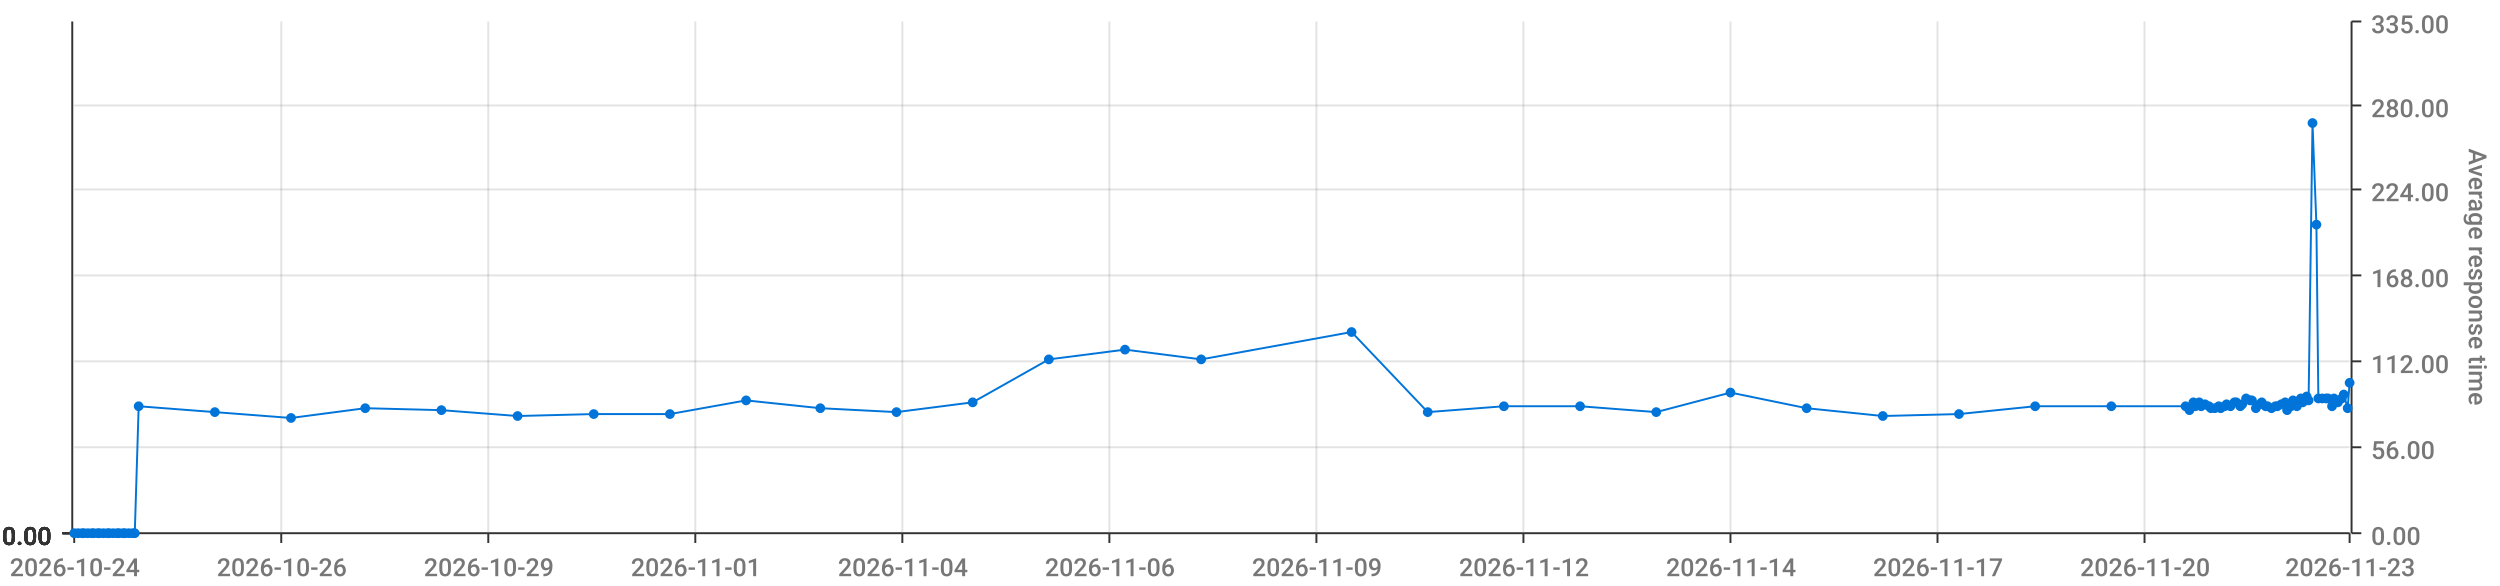
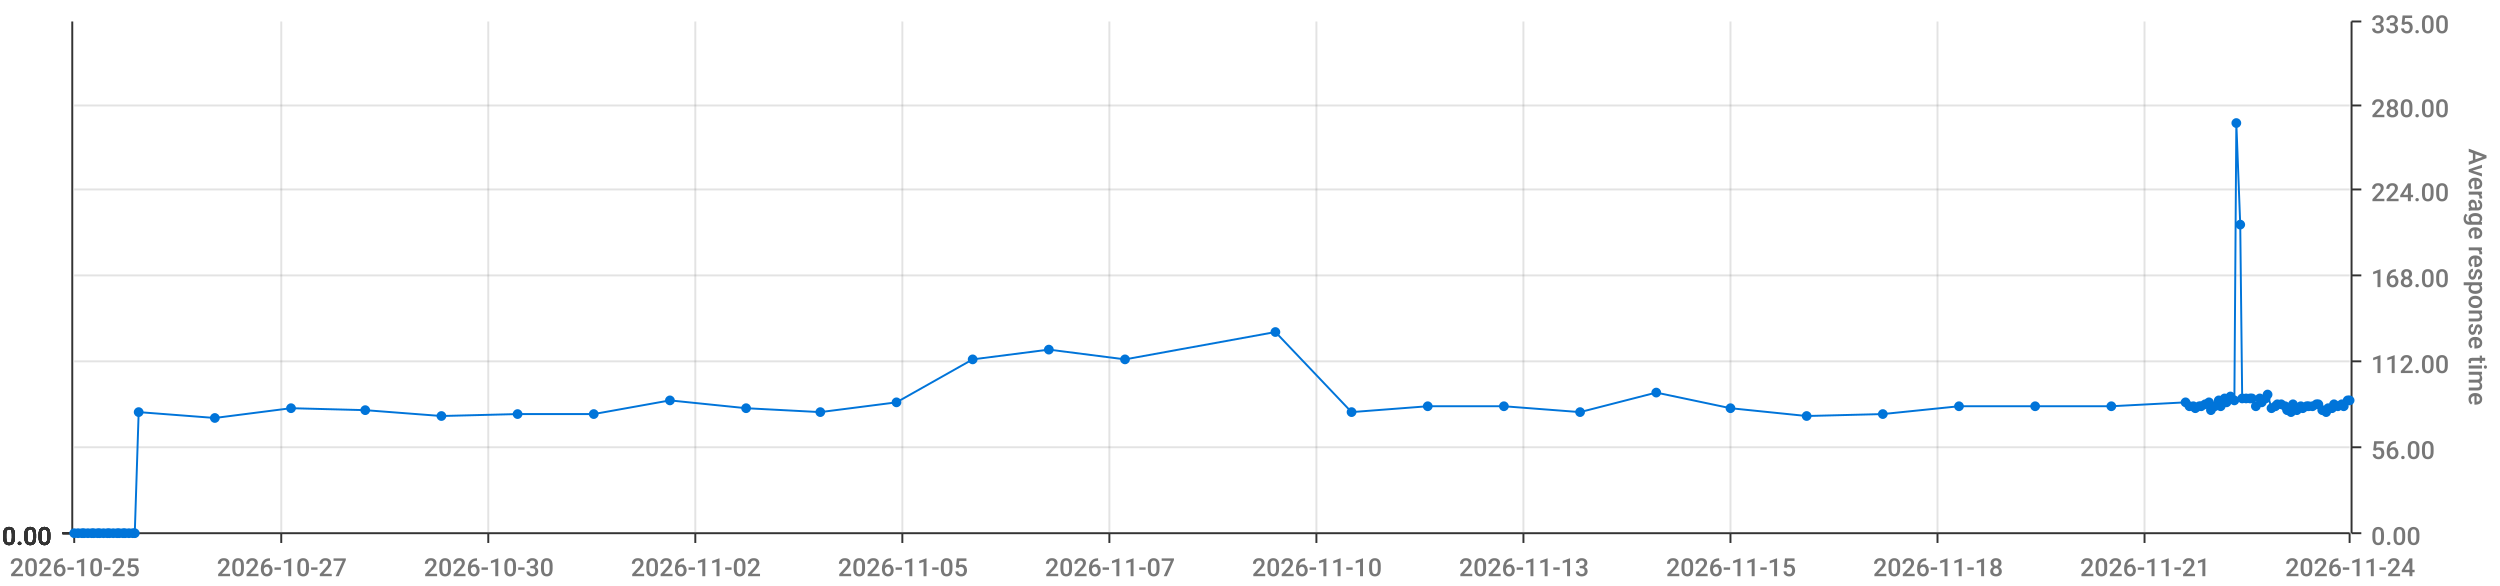
<svg xmlns="http://www.w3.org/2000/svg" viewBox="0 0 1280 300">
  <path d="M 0 0 L 1280 0 L 1280 300 L 0 300 L 0 0" style="stroke-width:0;stroke:rgba(255,255,255,1.0);fill:rgba(255,255,255,0.0)" />
  <path d="M 38 11 L 1203 11 L 1203 273 L 38 273 L 38 11" style="stroke-width:0;stroke:rgba(255,255,255,1.0);fill:rgba(255,255,255,0.0)" />
  <path d="M 38 273 L 1203 273" style="stroke-width:1;stroke:rgba(51,51,51,1.0);fill:rgba(255,255,255,0.0)" />
  <path d="M 38 273 L 38 278" style="stroke-width:1;stroke:rgba(51,51,51,1.0);fill:rgba(255,255,255,0.0)" />
-   <text x="5" y="295" style="stroke-width:0;stroke:none;fill:rgba(119,119,119,1.0);font-size:12.8px;font-family:'Roboto Medium',sans-serif">2026-10-24</text>
+   <text x="5" y="295" style="stroke-width:0;stroke:none;fill:rgba(119,119,119,1.0);font-size:12.8px;font-family:'Roboto Medium',sans-serif">2026-10-25</text>
  <path d="M 144 273 L 144 278" style="stroke-width:1;stroke:rgba(51,51,51,1.0);fill:rgba(255,255,255,0.0)" />
-   <text x="111" y="295" style="stroke-width:0;stroke:none;fill:rgba(119,119,119,1.0);font-size:12.8px;font-family:'Roboto Medium',sans-serif">2026-10-26</text>
+   <text x="111" y="295" style="stroke-width:0;stroke:none;fill:rgba(119,119,119,1.0);font-size:12.8px;font-family:'Roboto Medium',sans-serif">2026-10-27</text>
  <path d="M 250 273 L 250 278" style="stroke-width:1;stroke:rgba(51,51,51,1.0);fill:rgba(255,255,255,0.0)" />
-   <text x="217" y="295" style="stroke-width:0;stroke:none;fill:rgba(119,119,119,1.0);font-size:12.8px;font-family:'Roboto Medium',sans-serif">2026-10-29</text>
+   <text x="217" y="295" style="stroke-width:0;stroke:none;fill:rgba(119,119,119,1.0);font-size:12.8px;font-family:'Roboto Medium',sans-serif">2026-10-30</text>
  <path d="M 356 273 L 356 278" style="stroke-width:1;stroke:rgba(51,51,51,1.0);fill:rgba(255,255,255,0.0)" />
-   <text x="323" y="295" style="stroke-width:0;stroke:none;fill:rgba(119,119,119,1.0);font-size:12.8px;font-family:'Roboto Medium',sans-serif">2026-11-01</text>
+   <text x="323" y="295" style="stroke-width:0;stroke:none;fill:rgba(119,119,119,1.0);font-size:12.8px;font-family:'Roboto Medium',sans-serif">2026-11-02</text>
  <path d="M 462 273 L 462 278" style="stroke-width:1;stroke:rgba(51,51,51,1.0);fill:rgba(255,255,255,0.0)" />
-   <text x="429" y="295" style="stroke-width:0;stroke:none;fill:rgba(119,119,119,1.0);font-size:12.8px;font-family:'Roboto Medium',sans-serif">2026-11-04</text>
+   <text x="429" y="295" style="stroke-width:0;stroke:none;fill:rgba(119,119,119,1.0);font-size:12.8px;font-family:'Roboto Medium',sans-serif">2026-11-05</text>
  <path d="M 568 273 L 568 278" style="stroke-width:1;stroke:rgba(51,51,51,1.0);fill:rgba(255,255,255,0.0)" />
-   <text x="535" y="295" style="stroke-width:0;stroke:none;fill:rgba(119,119,119,1.0);font-size:12.8px;font-family:'Roboto Medium',sans-serif">2026-11-06</text>
+   <text x="535" y="295" style="stroke-width:0;stroke:none;fill:rgba(119,119,119,1.0);font-size:12.8px;font-family:'Roboto Medium',sans-serif">2026-11-07</text>
  <path d="M 674 273 L 674 278" style="stroke-width:1;stroke:rgba(51,51,51,1.0);fill:rgba(255,255,255,0.0)" />
-   <text x="641" y="295" style="stroke-width:0;stroke:none;fill:rgba(119,119,119,1.0);font-size:12.8px;font-family:'Roboto Medium',sans-serif">2026-11-09</text>
+   <text x="641" y="295" style="stroke-width:0;stroke:none;fill:rgba(119,119,119,1.0);font-size:12.8px;font-family:'Roboto Medium',sans-serif">2026-11-10</text>
  <path d="M 780 273 L 780 278" style="stroke-width:1;stroke:rgba(51,51,51,1.0);fill:rgba(255,255,255,0.0)" />
-   <text x="747" y="295" style="stroke-width:0;stroke:none;fill:rgba(119,119,119,1.0);font-size:12.8px;font-family:'Roboto Medium',sans-serif">2026-11-12</text>
+   <text x="747" y="295" style="stroke-width:0;stroke:none;fill:rgba(119,119,119,1.0);font-size:12.8px;font-family:'Roboto Medium',sans-serif">2026-11-13</text>
  <path d="M 886 273 L 886 278" style="stroke-width:1;stroke:rgba(51,51,51,1.0);fill:rgba(255,255,255,0.0)" />
-   <text x="853" y="295" style="stroke-width:0;stroke:none;fill:rgba(119,119,119,1.0);font-size:12.8px;font-family:'Roboto Medium',sans-serif">2026-11-14</text>
+   <text x="853" y="295" style="stroke-width:0;stroke:none;fill:rgba(119,119,119,1.0);font-size:12.8px;font-family:'Roboto Medium',sans-serif">2026-11-15</text>
  <path d="M 992 273 L 992 278" style="stroke-width:1;stroke:rgba(51,51,51,1.0);fill:rgba(255,255,255,0.0)" />
-   <text x="959" y="295" style="stroke-width:0;stroke:none;fill:rgba(119,119,119,1.0);font-size:12.8px;font-family:'Roboto Medium',sans-serif">2026-11-17</text>
+   <text x="959" y="295" style="stroke-width:0;stroke:none;fill:rgba(119,119,119,1.0);font-size:12.8px;font-family:'Roboto Medium',sans-serif">2026-11-18</text>
  <path d="M 1098 273 L 1098 278" style="stroke-width:1;stroke:rgba(51,51,51,1.0);fill:rgba(255,255,255,0.0)" />
-   <text x="1065" y="295" style="stroke-width:0;stroke:none;fill:rgba(119,119,119,1.0);font-size:12.8px;font-family:'Roboto Medium',sans-serif">2026-11-20</text>
+   <text x="1065" y="295" style="stroke-width:0;stroke:none;fill:rgba(119,119,119,1.0);font-size:12.8px;font-family:'Roboto Medium',sans-serif">2026-11-21</text>
  <path d="M 1203 273 L 1203 278" style="stroke-width:1;stroke:rgba(51,51,51,1.0);fill:rgba(255,255,255,0.0)" />
-   <text x="1170" y="295" style="stroke-width:0;stroke:none;fill:rgba(119,119,119,1.0);font-size:12.8px;font-family:'Roboto Medium',sans-serif">2026-11-23</text>
+   <text x="1170" y="295" style="stroke-width:0;stroke:none;fill:rgba(119,119,119,1.0);font-size:12.8px;font-family:'Roboto Medium',sans-serif">2026-11-24</text>
  <path d="M 144 273 L 144 11" style="stroke-width:1;stroke:rgba(119,119,119,0.2);fill:none" />
  <path d="M 250 273 L 250 11" style="stroke-width:1;stroke:rgba(119,119,119,0.2);fill:none" />
  <path d="M 356 273 L 356 11" style="stroke-width:1;stroke:rgba(119,119,119,0.2);fill:none" />
  <path d="M 462 273 L 462 11" style="stroke-width:1;stroke:rgba(119,119,119,0.2);fill:none" />
  <path d="M 568 273 L 568 11" style="stroke-width:1;stroke:rgba(119,119,119,0.2);fill:none" />
  <path d="M 674 273 L 674 11" style="stroke-width:1;stroke:rgba(119,119,119,0.2);fill:none" />
  <path d="M 780 273 L 780 11" style="stroke-width:1;stroke:rgba(119,119,119,0.2);fill:none" />
  <path d="M 886 273 L 886 11" style="stroke-width:1;stroke:rgba(119,119,119,0.2);fill:none" />
  <path d="M 992 273 L 992 11" style="stroke-width:1;stroke:rgba(119,119,119,0.2);fill:none" />
  <path d="M 1098 273 L 1098 11" style="stroke-width:1;stroke:rgba(119,119,119,0.2);fill:none" />
  <path d="M 1204 273 L 1204 11" style="stroke-width:1;stroke:rgba(51,51,51,1.0);fill:rgba(255,255,255,0.0)" />
  <path d="M 1204 273 L 1209 273" style="stroke-width:1;stroke:rgba(51,51,51,1.0);fill:rgba(255,255,255,0.0)" />
  <text x="1214" y="279" style="stroke-width:0;stroke:none;fill:rgba(119,119,119,1.0);font-size:12.8px;font-family:'Roboto Medium',sans-serif">0.00</text>
  <path d="M 1204 229 L 1209 229" style="stroke-width:1;stroke:rgba(51,51,51,1.0);fill:rgba(255,255,255,0.0)" />
  <text x="1214" y="235" style="stroke-width:0;stroke:none;fill:rgba(119,119,119,1.0);font-size:12.8px;font-family:'Roboto Medium',sans-serif">56.00</text>
  <path d="M 1204 185 L 1209 185" style="stroke-width:1;stroke:rgba(51,51,51,1.0);fill:rgba(255,255,255,0.0)" />
  <text x="1214" y="191" style="stroke-width:0;stroke:none;fill:rgba(119,119,119,1.0);font-size:12.8px;font-family:'Roboto Medium',sans-serif">112.00</text>
  <path d="M 1204 141 L 1209 141" style="stroke-width:1;stroke:rgba(51,51,51,1.0);fill:rgba(255,255,255,0.0)" />
  <text x="1214" y="147" style="stroke-width:0;stroke:none;fill:rgba(119,119,119,1.0);font-size:12.8px;font-family:'Roboto Medium',sans-serif">168.00</text>
  <path d="M 1204 97 L 1209 97" style="stroke-width:1;stroke:rgba(51,51,51,1.0);fill:rgba(255,255,255,0.0)" />
  <text x="1214" y="103" style="stroke-width:0;stroke:none;fill:rgba(119,119,119,1.0);font-size:12.8px;font-family:'Roboto Medium',sans-serif">224.00</text>
  <path d="M 1204 54 L 1209 54" style="stroke-width:1;stroke:rgba(51,51,51,1.0);fill:rgba(255,255,255,0.0)" />
  <text x="1214" y="60" style="stroke-width:0;stroke:none;fill:rgba(119,119,119,1.0);font-size:12.8px;font-family:'Roboto Medium',sans-serif">280.00</text>
  <path d="M 1204 11 L 1209 11" style="stroke-width:1;stroke:rgba(51,51,51,1.0);fill:rgba(255,255,255,0.0)" />
  <text x="1214" y="17" style="stroke-width:0;stroke:none;fill:rgba(119,119,119,1.0);font-size:12.8px;font-family:'Roboto Medium',sans-serif">335.00</text>
  <text x="1264" y="76" style="stroke-width:0;stroke:none;fill:rgba(119,119,119,1.0);font-size:12.8px;font-family:'Roboto Medium',sans-serif" transform="rotate(90.00,1264,76)">Average response time</text>
  <path d="M 38 273 L 1203 273" style="stroke-width:0;stroke:rgba(255,255,255,0.0);fill:none" />
  <path d="M 38 229 L 1203 229" style="stroke-width:1;stroke:rgba(119,119,119,0.2);fill:none" />
  <path d="M 38 185 L 1203 185" style="stroke-width:1;stroke:rgba(119,119,119,0.2);fill:none" />
  <path d="M 38 141 L 1203 141" style="stroke-width:1;stroke:rgba(119,119,119,0.2);fill:none" />
  <path d="M 38 97 L 1203 97" style="stroke-width:1;stroke:rgba(119,119,119,0.2);fill:none" />
  <path d="M 38 54 L 1203 54" style="stroke-width:1;stroke:rgba(119,119,119,0.2);fill:none" />
  <path d="M 37 273 L 37 11" style="stroke-width:1;stroke:rgba(51,51,51,1.0);fill:rgba(255,255,255,0.0)" />
  <path d="M 37 273 L 32 273" style="stroke-width:1;stroke:rgba(51,51,51,1.0);fill:rgba(255,255,255,0.0)" />
  <text x="1" y="279" style="stroke-width:0;stroke:none;fill:rgba(51,51,51,1.0);font-size:12.8px;font-family:'Roboto Medium',sans-serif">0.00</text>
  <path d="M 37 273 L 32 273" style="stroke-width:1;stroke:rgba(51,51,51,1.0);fill:rgba(255,255,255,0.0)" />
  <text x="1" y="279" style="stroke-width:0;stroke:none;fill:rgba(51,51,51,1.0);font-size:12.8px;font-family:'Roboto Medium',sans-serif">0.00</text>
  <path d="M 37 273 L 32 273" style="stroke-width:1;stroke:rgba(51,51,51,1.0);fill:rgba(255,255,255,0.0)" />
  <text x="1" y="279" style="stroke-width:0;stroke:none;fill:rgba(51,51,51,1.0);font-size:12.8px;font-family:'Roboto Medium',sans-serif">0.00</text>
  <path d="M 37 273 L 32 273" style="stroke-width:1;stroke:rgba(51,51,51,1.0);fill:rgba(255,255,255,0.0)" />
  <text x="1" y="279" style="stroke-width:0;stroke:none;fill:rgba(51,51,51,1.0);font-size:12.8px;font-family:'Roboto Medium',sans-serif">0.00</text>
  <path d="M 37 273 L 32 273" style="stroke-width:1;stroke:rgba(51,51,51,1.0);fill:rgba(255,255,255,0.0)" />
  <text x="1" y="279" style="stroke-width:0;stroke:none;fill:rgba(51,51,51,1.0);font-size:12.8px;font-family:'Roboto Medium',sans-serif">0.00</text>
  <path d="M 37 273 L 32 273" style="stroke-width:1;stroke:rgba(51,51,51,1.0);fill:rgba(255,255,255,0.0)" />
  <text x="1" y="279" style="stroke-width:0;stroke:none;fill:rgba(51,51,51,1.0);font-size:12.8px;font-family:'Roboto Medium',sans-serif">0.00</text>
  <path d="M 37 273 L 32 273" style="stroke-width:1;stroke:rgba(51,51,51,1.0);fill:rgba(255,255,255,0.0)" />
  <text x="1" y="279" style="stroke-width:0;stroke:none;fill:rgba(51,51,51,1.0);font-size:12.8px;font-family:'Roboto Medium',sans-serif">0.00</text>
  <path d="M 38 273 L 1203 273" style="stroke-width:0;stroke:rgba(255,255,255,0.0);fill:none" />
  <path d="M 38 273 L 1203 273" style="stroke-width:0;stroke:rgba(255,255,255,0.0);fill:none" />
  <path d="M 38 273 L 1203 273" style="stroke-width:0;stroke:rgba(255,255,255,0.0);fill:none" />
  <path d="M 38 273 L 1203 273" style="stroke-width:0;stroke:rgba(255,255,255,0.0);fill:none" />
  <path d="M 38 273 L 1203 273" style="stroke-width:0;stroke:rgba(255,255,255,0.0);fill:none" />
  <path d="M 38 273 L 1203 273" style="stroke-width:0;stroke:rgba(255,255,255,0.0);fill:none" />
-   <path d="M 38 273 L 40 273 L 42 273 L 43 273 L 45 273 L 47 273 L 48 273 L 50 273 L 51 273 L 53 273 L 55 273 L 56 273 L 58 273 L 60 273 L 61 273 L 63 273 L 64 273 L 66 273 L 68 273 L 69 273 L 71 208 L 110 211 L 149 214 L 187 209 L 226 210 L 265 213 L 304 212 L 343 212 L 382 205 L 420 209 L 459 211 L 498 206 L 537 184 L 576 179 L 615 184 L 692 170 L 731 211 L 770 208 L 809 208 L 848 211 L 886 201 L 925 209 L 964 213 L 1003 212 L 1042 208 L 1081 208 L 1119 208 L 1121 210 L 1123 206 L 1124 208 L 1126 206 L 1127 208 L 1129 207 L 1131 208 L 1132 209 L 1134 209 L 1136 208 L 1137 209 L 1139 208 L 1140 207 L 1142 208 L 1144 206 L 1145 206 L 1147 208 L 1148 207 L 1150 204 L 1152 205 L 1153 205 L 1155 209 L 1157 207 L 1158 206 L 1160 208 L 1161 208 L 1163 209 L 1165 208 L 1166 208 L 1168 207 L 1170 206 L 1171 210 L 1173 208 L 1174 205 L 1176 208 L 1178 204 L 1179 206 L 1181 203 L 1182 205 L 1184 63 L 1186 115 L 1187 204 L 1189 204 L 1191 204 L 1192 204 L 1194 208 L 1195 204 L 1197 206 L 1199 204 L 1200 202 L 1202 209 L 1203 196" style="stroke-width:1;stroke:rgba(0,116,217,1.0);fill:rgba(255,255,255,0.0)" />
+   <path d="M 38 273 L 40 273 L 42 273 L 43 273 L 45 273 L 47 273 L 48 273 L 50 273 L 51 273 L 53 273 L 55 273 L 56 273 L 58 273 L 60 273 L 61 273 L 63 273 L 64 273 L 66 273 L 68 273 L 69 273 L 71 211 L 110 214 L 149 209 L 187 210 L 226 213 L 265 212 L 304 212 L 343 205 L 382 209 L 420 211 L 459 206 L 498 184 L 537 179 L 576 184 L 653 170 L 692 211 L 731 208 L 770 208 L 809 211 L 848 201 L 886 209 L 925 213 L 964 212 L 1003 208 L 1042 208 L 1081 208 L 1119 206 L 1121 208 L 1123 208 L 1124 209 L 1126 208 L 1127 208 L 1129 207 L 1131 206 L 1132 210 L 1134 208 L 1136 205 L 1137 208 L 1139 204 L 1140 206 L 1142 203 L 1144 205 L 1145 63 L 1147 115 L 1148 204 L 1150 204 L 1152 204 L 1153 204 L 1155 208 L 1157 204 L 1158 206 L 1160 204 L 1161 202 L 1163 209 L 1165 208 L 1166 207 L 1168 207 L 1170 208 L 1171 210 L 1173 211 L 1174 207 L 1176 210 L 1178 208 L 1179 209 L 1181 208 L 1182 208 L 1184 208 L 1186 207 L 1187 207 L 1189 210 L 1191 211 L 1192 209 L 1194 209 L 1195 207 L 1197 208 L 1199 207 L 1200 208 L 1202 205 L 1203 205" style="stroke-width:1;stroke:rgba(0,116,217,1.0);fill:rgba(255,255,255,0.0)" />
  <circle cx="38" cy="273" r="2" style="stroke-width:1;stroke:rgba(0,116,217,1.0);fill:rgba(0,116,217,1.0)" />
  <path d="" style="stroke-width:1;stroke:rgba(0,116,217,1.0);fill:rgba(0,116,217,1.0)" />
  <circle cx="40" cy="273" r="2" style="stroke-width:1;stroke:rgba(0,116,217,1.0);fill:rgba(0,116,217,1.0)" />
  <path d="" style="stroke-width:1;stroke:rgba(0,116,217,1.0);fill:rgba(0,116,217,1.0)" />
  <circle cx="42" cy="273" r="2" style="stroke-width:1;stroke:rgba(0,116,217,1.0);fill:rgba(0,116,217,1.0)" />
  <path d="" style="stroke-width:1;stroke:rgba(0,116,217,1.0);fill:rgba(0,116,217,1.0)" />
  <circle cx="43" cy="273" r="2" style="stroke-width:1;stroke:rgba(0,116,217,1.0);fill:rgba(0,116,217,1.0)" />
  <path d="" style="stroke-width:1;stroke:rgba(0,116,217,1.0);fill:rgba(0,116,217,1.0)" />
  <circle cx="45" cy="273" r="2" style="stroke-width:1;stroke:rgba(0,116,217,1.0);fill:rgba(0,116,217,1.0)" />
  <path d="" style="stroke-width:1;stroke:rgba(0,116,217,1.0);fill:rgba(0,116,217,1.0)" />
  <circle cx="47" cy="273" r="2" style="stroke-width:1;stroke:rgba(0,116,217,1.0);fill:rgba(0,116,217,1.0)" />
  <path d="" style="stroke-width:1;stroke:rgba(0,116,217,1.0);fill:rgba(0,116,217,1.0)" />
  <circle cx="48" cy="273" r="2" style="stroke-width:1;stroke:rgba(0,116,217,1.0);fill:rgba(0,116,217,1.0)" />
  <path d="" style="stroke-width:1;stroke:rgba(0,116,217,1.0);fill:rgba(0,116,217,1.0)" />
  <circle cx="50" cy="273" r="2" style="stroke-width:1;stroke:rgba(0,116,217,1.0);fill:rgba(0,116,217,1.0)" />
  <path d="" style="stroke-width:1;stroke:rgba(0,116,217,1.0);fill:rgba(0,116,217,1.0)" />
  <circle cx="51" cy="273" r="2" style="stroke-width:1;stroke:rgba(0,116,217,1.0);fill:rgba(0,116,217,1.0)" />
  <path d="" style="stroke-width:1;stroke:rgba(0,116,217,1.0);fill:rgba(0,116,217,1.0)" />
  <circle cx="53" cy="273" r="2" style="stroke-width:1;stroke:rgba(0,116,217,1.0);fill:rgba(0,116,217,1.0)" />
  <path d="" style="stroke-width:1;stroke:rgba(0,116,217,1.0);fill:rgba(0,116,217,1.0)" />
  <circle cx="55" cy="273" r="2" style="stroke-width:1;stroke:rgba(0,116,217,1.0);fill:rgba(0,116,217,1.0)" />
  <path d="" style="stroke-width:1;stroke:rgba(0,116,217,1.0);fill:rgba(0,116,217,1.0)" />
  <circle cx="56" cy="273" r="2" style="stroke-width:1;stroke:rgba(0,116,217,1.0);fill:rgba(0,116,217,1.0)" />
  <path d="" style="stroke-width:1;stroke:rgba(0,116,217,1.0);fill:rgba(0,116,217,1.0)" />
  <circle cx="58" cy="273" r="2" style="stroke-width:1;stroke:rgba(0,116,217,1.0);fill:rgba(0,116,217,1.0)" />
  <path d="" style="stroke-width:1;stroke:rgba(0,116,217,1.0);fill:rgba(0,116,217,1.0)" />
  <circle cx="60" cy="273" r="2" style="stroke-width:1;stroke:rgba(0,116,217,1.0);fill:rgba(0,116,217,1.0)" />
  <path d="" style="stroke-width:1;stroke:rgba(0,116,217,1.0);fill:rgba(0,116,217,1.0)" />
  <circle cx="61" cy="273" r="2" style="stroke-width:1;stroke:rgba(0,116,217,1.0);fill:rgba(0,116,217,1.0)" />
  <path d="" style="stroke-width:1;stroke:rgba(0,116,217,1.0);fill:rgba(0,116,217,1.0)" />
  <circle cx="63" cy="273" r="2" style="stroke-width:1;stroke:rgba(0,116,217,1.0);fill:rgba(0,116,217,1.0)" />
  <path d="" style="stroke-width:1;stroke:rgba(0,116,217,1.0);fill:rgba(0,116,217,1.0)" />
  <circle cx="64" cy="273" r="2" style="stroke-width:1;stroke:rgba(0,116,217,1.0);fill:rgba(0,116,217,1.0)" />
  <path d="" style="stroke-width:1;stroke:rgba(0,116,217,1.0);fill:rgba(0,116,217,1.0)" />
  <circle cx="66" cy="273" r="2" style="stroke-width:1;stroke:rgba(0,116,217,1.0);fill:rgba(0,116,217,1.0)" />
  <path d="" style="stroke-width:1;stroke:rgba(0,116,217,1.0);fill:rgba(0,116,217,1.0)" />
  <circle cx="68" cy="273" r="2" style="stroke-width:1;stroke:rgba(0,116,217,1.0);fill:rgba(0,116,217,1.0)" />
  <path d="" style="stroke-width:1;stroke:rgba(0,116,217,1.0);fill:rgba(0,116,217,1.0)" />
  <circle cx="69" cy="273" r="2" style="stroke-width:1;stroke:rgba(0,116,217,1.0);fill:rgba(0,116,217,1.0)" />
  <path d="" style="stroke-width:1;stroke:rgba(0,116,217,1.0);fill:rgba(0,116,217,1.0)" />
-   <circle cx="71" cy="208" r="2" style="stroke-width:1;stroke:rgba(0,116,217,1.0);fill:rgba(0,116,217,1.0)" />
-   <path d="" style="stroke-width:1;stroke:rgba(0,116,217,1.0);fill:rgba(0,116,217,1.0)" />
-   <circle cx="110" cy="211" r="2" style="stroke-width:1;stroke:rgba(0,116,217,1.0);fill:rgba(0,116,217,1.0)" />
-   <path d="" style="stroke-width:1;stroke:rgba(0,116,217,1.0);fill:rgba(0,116,217,1.0)" />
-   <circle cx="149" cy="214" r="2" style="stroke-width:1;stroke:rgba(0,116,217,1.0);fill:rgba(0,116,217,1.0)" />
-   <path d="" style="stroke-width:1;stroke:rgba(0,116,217,1.0);fill:rgba(0,116,217,1.0)" />
-   <circle cx="187" cy="209" r="2" style="stroke-width:1;stroke:rgba(0,116,217,1.0);fill:rgba(0,116,217,1.0)" />
-   <path d="" style="stroke-width:1;stroke:rgba(0,116,217,1.0);fill:rgba(0,116,217,1.0)" />
-   <circle cx="226" cy="210" r="2" style="stroke-width:1;stroke:rgba(0,116,217,1.0);fill:rgba(0,116,217,1.0)" />
-   <path d="" style="stroke-width:1;stroke:rgba(0,116,217,1.0);fill:rgba(0,116,217,1.0)" />
-   <circle cx="265" cy="213" r="2" style="stroke-width:1;stroke:rgba(0,116,217,1.0);fill:rgba(0,116,217,1.0)" />
+   <circle cx="71" cy="211" r="2" style="stroke-width:1;stroke:rgba(0,116,217,1.0);fill:rgba(0,116,217,1.0)" />
+   <path d="" style="stroke-width:1;stroke:rgba(0,116,217,1.0);fill:rgba(0,116,217,1.0)" />
+   <circle cx="110" cy="214" r="2" style="stroke-width:1;stroke:rgba(0,116,217,1.0);fill:rgba(0,116,217,1.0)" />
+   <path d="" style="stroke-width:1;stroke:rgba(0,116,217,1.0);fill:rgba(0,116,217,1.0)" />
+   <circle cx="149" cy="209" r="2" style="stroke-width:1;stroke:rgba(0,116,217,1.0);fill:rgba(0,116,217,1.0)" />
+   <path d="" style="stroke-width:1;stroke:rgba(0,116,217,1.0);fill:rgba(0,116,217,1.0)" />
+   <circle cx="187" cy="210" r="2" style="stroke-width:1;stroke:rgba(0,116,217,1.0);fill:rgba(0,116,217,1.0)" />
+   <path d="" style="stroke-width:1;stroke:rgba(0,116,217,1.0);fill:rgba(0,116,217,1.0)" />
+   <circle cx="226" cy="213" r="2" style="stroke-width:1;stroke:rgba(0,116,217,1.0);fill:rgba(0,116,217,1.0)" />
+   <path d="" style="stroke-width:1;stroke:rgba(0,116,217,1.0);fill:rgba(0,116,217,1.0)" />
+   <circle cx="265" cy="212" r="2" style="stroke-width:1;stroke:rgba(0,116,217,1.0);fill:rgba(0,116,217,1.0)" />
  <path d="" style="stroke-width:1;stroke:rgba(0,116,217,1.0);fill:rgba(0,116,217,1.0)" />
  <circle cx="304" cy="212" r="2" style="stroke-width:1;stroke:rgba(0,116,217,1.0);fill:rgba(0,116,217,1.0)" />
  <path d="" style="stroke-width:1;stroke:rgba(0,116,217,1.0);fill:rgba(0,116,217,1.0)" />
-   <circle cx="343" cy="212" r="2" style="stroke-width:1;stroke:rgba(0,116,217,1.0);fill:rgba(0,116,217,1.0)" />
-   <path d="" style="stroke-width:1;stroke:rgba(0,116,217,1.0);fill:rgba(0,116,217,1.0)" />
-   <circle cx="382" cy="205" r="2" style="stroke-width:1;stroke:rgba(0,116,217,1.0);fill:rgba(0,116,217,1.0)" />
-   <path d="" style="stroke-width:1;stroke:rgba(0,116,217,1.0);fill:rgba(0,116,217,1.0)" />
-   <circle cx="420" cy="209" r="2" style="stroke-width:1;stroke:rgba(0,116,217,1.0);fill:rgba(0,116,217,1.0)" />
-   <path d="" style="stroke-width:1;stroke:rgba(0,116,217,1.0);fill:rgba(0,116,217,1.0)" />
-   <circle cx="459" cy="211" r="2" style="stroke-width:1;stroke:rgba(0,116,217,1.0);fill:rgba(0,116,217,1.0)" />
-   <path d="" style="stroke-width:1;stroke:rgba(0,116,217,1.0);fill:rgba(0,116,217,1.0)" />
-   <circle cx="498" cy="206" r="2" style="stroke-width:1;stroke:rgba(0,116,217,1.0);fill:rgba(0,116,217,1.0)" />
-   <path d="" style="stroke-width:1;stroke:rgba(0,116,217,1.0);fill:rgba(0,116,217,1.0)" />
-   <circle cx="537" cy="184" r="2" style="stroke-width:1;stroke:rgba(0,116,217,1.0);fill:rgba(0,116,217,1.0)" />
-   <path d="" style="stroke-width:1;stroke:rgba(0,116,217,1.0);fill:rgba(0,116,217,1.0)" />
-   <circle cx="576" cy="179" r="2" style="stroke-width:1;stroke:rgba(0,116,217,1.0);fill:rgba(0,116,217,1.0)" />
-   <path d="" style="stroke-width:1;stroke:rgba(0,116,217,1.0);fill:rgba(0,116,217,1.0)" />
-   <circle cx="615" cy="184" r="2" style="stroke-width:1;stroke:rgba(0,116,217,1.0);fill:rgba(0,116,217,1.0)" />
-   <path d="" style="stroke-width:1;stroke:rgba(0,116,217,1.0);fill:rgba(0,116,217,1.0)" />
-   <circle cx="692" cy="170" r="2" style="stroke-width:1;stroke:rgba(0,116,217,1.0);fill:rgba(0,116,217,1.0)" />
-   <path d="" style="stroke-width:1;stroke:rgba(0,116,217,1.0);fill:rgba(0,116,217,1.0)" />
-   <circle cx="731" cy="211" r="2" style="stroke-width:1;stroke:rgba(0,116,217,1.0);fill:rgba(0,116,217,1.0)" />
+   <circle cx="343" cy="205" r="2" style="stroke-width:1;stroke:rgba(0,116,217,1.0);fill:rgba(0,116,217,1.0)" />
+   <path d="" style="stroke-width:1;stroke:rgba(0,116,217,1.0);fill:rgba(0,116,217,1.0)" />
+   <circle cx="382" cy="209" r="2" style="stroke-width:1;stroke:rgba(0,116,217,1.0);fill:rgba(0,116,217,1.0)" />
+   <path d="" style="stroke-width:1;stroke:rgba(0,116,217,1.0);fill:rgba(0,116,217,1.0)" />
+   <circle cx="420" cy="211" r="2" style="stroke-width:1;stroke:rgba(0,116,217,1.0);fill:rgba(0,116,217,1.0)" />
+   <path d="" style="stroke-width:1;stroke:rgba(0,116,217,1.0);fill:rgba(0,116,217,1.0)" />
+   <circle cx="459" cy="206" r="2" style="stroke-width:1;stroke:rgba(0,116,217,1.0);fill:rgba(0,116,217,1.0)" />
+   <path d="" style="stroke-width:1;stroke:rgba(0,116,217,1.0);fill:rgba(0,116,217,1.0)" />
+   <circle cx="498" cy="184" r="2" style="stroke-width:1;stroke:rgba(0,116,217,1.0);fill:rgba(0,116,217,1.0)" />
+   <path d="" style="stroke-width:1;stroke:rgba(0,116,217,1.0);fill:rgba(0,116,217,1.0)" />
+   <circle cx="537" cy="179" r="2" style="stroke-width:1;stroke:rgba(0,116,217,1.0);fill:rgba(0,116,217,1.0)" />
+   <path d="" style="stroke-width:1;stroke:rgba(0,116,217,1.0);fill:rgba(0,116,217,1.0)" />
+   <circle cx="576" cy="184" r="2" style="stroke-width:1;stroke:rgba(0,116,217,1.0);fill:rgba(0,116,217,1.0)" />
+   <path d="" style="stroke-width:1;stroke:rgba(0,116,217,1.0);fill:rgba(0,116,217,1.0)" />
+   <circle cx="653" cy="170" r="2" style="stroke-width:1;stroke:rgba(0,116,217,1.0);fill:rgba(0,116,217,1.0)" />
+   <path d="" style="stroke-width:1;stroke:rgba(0,116,217,1.0);fill:rgba(0,116,217,1.0)" />
+   <circle cx="692" cy="211" r="2" style="stroke-width:1;stroke:rgba(0,116,217,1.0);fill:rgba(0,116,217,1.0)" />
+   <path d="" style="stroke-width:1;stroke:rgba(0,116,217,1.0);fill:rgba(0,116,217,1.0)" />
+   <circle cx="731" cy="208" r="2" style="stroke-width:1;stroke:rgba(0,116,217,1.0);fill:rgba(0,116,217,1.0)" />
  <path d="" style="stroke-width:1;stroke:rgba(0,116,217,1.0);fill:rgba(0,116,217,1.0)" />
  <circle cx="770" cy="208" r="2" style="stroke-width:1;stroke:rgba(0,116,217,1.0);fill:rgba(0,116,217,1.0)" />
  <path d="" style="stroke-width:1;stroke:rgba(0,116,217,1.0);fill:rgba(0,116,217,1.0)" />
-   <circle cx="809" cy="208" r="2" style="stroke-width:1;stroke:rgba(0,116,217,1.0);fill:rgba(0,116,217,1.0)" />
-   <path d="" style="stroke-width:1;stroke:rgba(0,116,217,1.0);fill:rgba(0,116,217,1.0)" />
-   <circle cx="848" cy="211" r="2" style="stroke-width:1;stroke:rgba(0,116,217,1.0);fill:rgba(0,116,217,1.0)" />
-   <path d="" style="stroke-width:1;stroke:rgba(0,116,217,1.0);fill:rgba(0,116,217,1.0)" />
-   <circle cx="886" cy="201" r="2" style="stroke-width:1;stroke:rgba(0,116,217,1.0);fill:rgba(0,116,217,1.0)" />
-   <path d="" style="stroke-width:1;stroke:rgba(0,116,217,1.0);fill:rgba(0,116,217,1.0)" />
-   <circle cx="925" cy="209" r="2" style="stroke-width:1;stroke:rgba(0,116,217,1.0);fill:rgba(0,116,217,1.0)" />
-   <path d="" style="stroke-width:1;stroke:rgba(0,116,217,1.0);fill:rgba(0,116,217,1.0)" />
-   <circle cx="964" cy="213" r="2" style="stroke-width:1;stroke:rgba(0,116,217,1.0);fill:rgba(0,116,217,1.0)" />
-   <path d="" style="stroke-width:1;stroke:rgba(0,116,217,1.0);fill:rgba(0,116,217,1.0)" />
-   <circle cx="1003" cy="212" r="2" style="stroke-width:1;stroke:rgba(0,116,217,1.0);fill:rgba(0,116,217,1.0)" />
+   <circle cx="809" cy="211" r="2" style="stroke-width:1;stroke:rgba(0,116,217,1.0);fill:rgba(0,116,217,1.0)" />
+   <path d="" style="stroke-width:1;stroke:rgba(0,116,217,1.0);fill:rgba(0,116,217,1.0)" />
+   <circle cx="848" cy="201" r="2" style="stroke-width:1;stroke:rgba(0,116,217,1.0);fill:rgba(0,116,217,1.0)" />
+   <path d="" style="stroke-width:1;stroke:rgba(0,116,217,1.0);fill:rgba(0,116,217,1.0)" />
+   <circle cx="886" cy="209" r="2" style="stroke-width:1;stroke:rgba(0,116,217,1.0);fill:rgba(0,116,217,1.0)" />
+   <path d="" style="stroke-width:1;stroke:rgba(0,116,217,1.0);fill:rgba(0,116,217,1.0)" />
+   <circle cx="925" cy="213" r="2" style="stroke-width:1;stroke:rgba(0,116,217,1.0);fill:rgba(0,116,217,1.0)" />
+   <path d="" style="stroke-width:1;stroke:rgba(0,116,217,1.0);fill:rgba(0,116,217,1.0)" />
+   <circle cx="964" cy="212" r="2" style="stroke-width:1;stroke:rgba(0,116,217,1.0);fill:rgba(0,116,217,1.0)" />
+   <path d="" style="stroke-width:1;stroke:rgba(0,116,217,1.0);fill:rgba(0,116,217,1.0)" />
+   <circle cx="1003" cy="208" r="2" style="stroke-width:1;stroke:rgba(0,116,217,1.0);fill:rgba(0,116,217,1.0)" />
  <path d="" style="stroke-width:1;stroke:rgba(0,116,217,1.0);fill:rgba(0,116,217,1.0)" />
  <circle cx="1042" cy="208" r="2" style="stroke-width:1;stroke:rgba(0,116,217,1.0);fill:rgba(0,116,217,1.0)" />
  <path d="" style="stroke-width:1;stroke:rgba(0,116,217,1.0);fill:rgba(0,116,217,1.0)" />
  <circle cx="1081" cy="208" r="2" style="stroke-width:1;stroke:rgba(0,116,217,1.0);fill:rgba(0,116,217,1.0)" />
  <path d="" style="stroke-width:1;stroke:rgba(0,116,217,1.0);fill:rgba(0,116,217,1.0)" />
-   <circle cx="1119" cy="208" r="2" style="stroke-width:1;stroke:rgba(0,116,217,1.0);fill:rgba(0,116,217,1.0)" />
-   <path d="" style="stroke-width:1;stroke:rgba(0,116,217,1.0);fill:rgba(0,116,217,1.0)" />
-   <circle cx="1121" cy="210" r="2" style="stroke-width:1;stroke:rgba(0,116,217,1.0);fill:rgba(0,116,217,1.0)" />
-   <path d="" style="stroke-width:1;stroke:rgba(0,116,217,1.0);fill:rgba(0,116,217,1.0)" />
-   <circle cx="1123" cy="206" r="2" style="stroke-width:1;stroke:rgba(0,116,217,1.0);fill:rgba(0,116,217,1.0)" />
-   <path d="" style="stroke-width:1;stroke:rgba(0,116,217,1.0);fill:rgba(0,116,217,1.0)" />
-   <circle cx="1124" cy="208" r="2" style="stroke-width:1;stroke:rgba(0,116,217,1.0);fill:rgba(0,116,217,1.0)" />
-   <path d="" style="stroke-width:1;stroke:rgba(0,116,217,1.0);fill:rgba(0,116,217,1.0)" />
-   <circle cx="1126" cy="206" r="2" style="stroke-width:1;stroke:rgba(0,116,217,1.0);fill:rgba(0,116,217,1.0)" />
+   <circle cx="1119" cy="206" r="2" style="stroke-width:1;stroke:rgba(0,116,217,1.0);fill:rgba(0,116,217,1.0)" />
+   <path d="" style="stroke-width:1;stroke:rgba(0,116,217,1.0);fill:rgba(0,116,217,1.0)" />
+   <circle cx="1121" cy="208" r="2" style="stroke-width:1;stroke:rgba(0,116,217,1.0);fill:rgba(0,116,217,1.0)" />
+   <path d="" style="stroke-width:1;stroke:rgba(0,116,217,1.0);fill:rgba(0,116,217,1.0)" />
+   <circle cx="1123" cy="208" r="2" style="stroke-width:1;stroke:rgba(0,116,217,1.0);fill:rgba(0,116,217,1.0)" />
+   <path d="" style="stroke-width:1;stroke:rgba(0,116,217,1.0);fill:rgba(0,116,217,1.0)" />
+   <circle cx="1124" cy="209" r="2" style="stroke-width:1;stroke:rgba(0,116,217,1.0);fill:rgba(0,116,217,1.0)" />
+   <path d="" style="stroke-width:1;stroke:rgba(0,116,217,1.0);fill:rgba(0,116,217,1.0)" />
+   <circle cx="1126" cy="208" r="2" style="stroke-width:1;stroke:rgba(0,116,217,1.0);fill:rgba(0,116,217,1.0)" />
  <path d="" style="stroke-width:1;stroke:rgba(0,116,217,1.0);fill:rgba(0,116,217,1.0)" />
  <circle cx="1127" cy="208" r="2" style="stroke-width:1;stroke:rgba(0,116,217,1.0);fill:rgba(0,116,217,1.0)" />
  <path d="" style="stroke-width:1;stroke:rgba(0,116,217,1.0);fill:rgba(0,116,217,1.0)" />
  <circle cx="1129" cy="207" r="2" style="stroke-width:1;stroke:rgba(0,116,217,1.0);fill:rgba(0,116,217,1.0)" />
  <path d="" style="stroke-width:1;stroke:rgba(0,116,217,1.0);fill:rgba(0,116,217,1.0)" />
-   <circle cx="1131" cy="208" r="2" style="stroke-width:1;stroke:rgba(0,116,217,1.0);fill:rgba(0,116,217,1.0)" />
-   <path d="" style="stroke-width:1;stroke:rgba(0,116,217,1.0);fill:rgba(0,116,217,1.0)" />
-   <circle cx="1132" cy="209" r="2" style="stroke-width:1;stroke:rgba(0,116,217,1.0);fill:rgba(0,116,217,1.0)" />
-   <path d="" style="stroke-width:1;stroke:rgba(0,116,217,1.0);fill:rgba(0,116,217,1.0)" />
-   <circle cx="1134" cy="209" r="2" style="stroke-width:1;stroke:rgba(0,116,217,1.0);fill:rgba(0,116,217,1.0)" />
-   <path d="" style="stroke-width:1;stroke:rgba(0,116,217,1.0);fill:rgba(0,116,217,1.0)" />
-   <circle cx="1136" cy="208" r="2" style="stroke-width:1;stroke:rgba(0,116,217,1.0);fill:rgba(0,116,217,1.0)" />
-   <path d="" style="stroke-width:1;stroke:rgba(0,116,217,1.0);fill:rgba(0,116,217,1.0)" />
-   <circle cx="1137" cy="209" r="2" style="stroke-width:1;stroke:rgba(0,116,217,1.0);fill:rgba(0,116,217,1.0)" />
-   <path d="" style="stroke-width:1;stroke:rgba(0,116,217,1.0);fill:rgba(0,116,217,1.0)" />
-   <circle cx="1139" cy="208" r="2" style="stroke-width:1;stroke:rgba(0,116,217,1.0);fill:rgba(0,116,217,1.0)" />
-   <path d="" style="stroke-width:1;stroke:rgba(0,116,217,1.0);fill:rgba(0,116,217,1.0)" />
-   <circle cx="1140" cy="207" r="2" style="stroke-width:1;stroke:rgba(0,116,217,1.0);fill:rgba(0,116,217,1.0)" />
-   <path d="" style="stroke-width:1;stroke:rgba(0,116,217,1.0);fill:rgba(0,116,217,1.0)" />
-   <circle cx="1142" cy="208" r="2" style="stroke-width:1;stroke:rgba(0,116,217,1.0);fill:rgba(0,116,217,1.0)" />
-   <path d="" style="stroke-width:1;stroke:rgba(0,116,217,1.0);fill:rgba(0,116,217,1.0)" />
-   <circle cx="1144" cy="206" r="2" style="stroke-width:1;stroke:rgba(0,116,217,1.0);fill:rgba(0,116,217,1.0)" />
-   <path d="" style="stroke-width:1;stroke:rgba(0,116,217,1.0);fill:rgba(0,116,217,1.0)" />
-   <circle cx="1145" cy="206" r="2" style="stroke-width:1;stroke:rgba(0,116,217,1.0);fill:rgba(0,116,217,1.0)" />
-   <path d="" style="stroke-width:1;stroke:rgba(0,116,217,1.0);fill:rgba(0,116,217,1.0)" />
-   <circle cx="1147" cy="208" r="2" style="stroke-width:1;stroke:rgba(0,116,217,1.0);fill:rgba(0,116,217,1.0)" />
-   <path d="" style="stroke-width:1;stroke:rgba(0,116,217,1.0);fill:rgba(0,116,217,1.0)" />
-   <circle cx="1148" cy="207" r="2" style="stroke-width:1;stroke:rgba(0,116,217,1.0);fill:rgba(0,116,217,1.0)" />
+   <circle cx="1131" cy="206" r="2" style="stroke-width:1;stroke:rgba(0,116,217,1.0);fill:rgba(0,116,217,1.0)" />
+   <path d="" style="stroke-width:1;stroke:rgba(0,116,217,1.0);fill:rgba(0,116,217,1.0)" />
+   <circle cx="1132" cy="210" r="2" style="stroke-width:1;stroke:rgba(0,116,217,1.0);fill:rgba(0,116,217,1.0)" />
+   <path d="" style="stroke-width:1;stroke:rgba(0,116,217,1.0);fill:rgba(0,116,217,1.0)" />
+   <circle cx="1134" cy="208" r="2" style="stroke-width:1;stroke:rgba(0,116,217,1.0);fill:rgba(0,116,217,1.0)" />
+   <path d="" style="stroke-width:1;stroke:rgba(0,116,217,1.0);fill:rgba(0,116,217,1.0)" />
+   <circle cx="1136" cy="205" r="2" style="stroke-width:1;stroke:rgba(0,116,217,1.0);fill:rgba(0,116,217,1.0)" />
+   <path d="" style="stroke-width:1;stroke:rgba(0,116,217,1.0);fill:rgba(0,116,217,1.0)" />
+   <circle cx="1137" cy="208" r="2" style="stroke-width:1;stroke:rgba(0,116,217,1.0);fill:rgba(0,116,217,1.0)" />
+   <path d="" style="stroke-width:1;stroke:rgba(0,116,217,1.0);fill:rgba(0,116,217,1.0)" />
+   <circle cx="1139" cy="204" r="2" style="stroke-width:1;stroke:rgba(0,116,217,1.0);fill:rgba(0,116,217,1.0)" />
+   <path d="" style="stroke-width:1;stroke:rgba(0,116,217,1.0);fill:rgba(0,116,217,1.0)" />
+   <circle cx="1140" cy="206" r="2" style="stroke-width:1;stroke:rgba(0,116,217,1.0);fill:rgba(0,116,217,1.0)" />
+   <path d="" style="stroke-width:1;stroke:rgba(0,116,217,1.0);fill:rgba(0,116,217,1.0)" />
+   <circle cx="1142" cy="203" r="2" style="stroke-width:1;stroke:rgba(0,116,217,1.0);fill:rgba(0,116,217,1.0)" />
+   <path d="" style="stroke-width:1;stroke:rgba(0,116,217,1.0);fill:rgba(0,116,217,1.0)" />
+   <circle cx="1144" cy="205" r="2" style="stroke-width:1;stroke:rgba(0,116,217,1.0);fill:rgba(0,116,217,1.0)" />
+   <path d="" style="stroke-width:1;stroke:rgba(0,116,217,1.0);fill:rgba(0,116,217,1.0)" />
+   <circle cx="1145" cy="63" r="2" style="stroke-width:1;stroke:rgba(0,116,217,1.0);fill:rgba(0,116,217,1.0)" />
+   <path d="" style="stroke-width:1;stroke:rgba(0,116,217,1.0);fill:rgba(0,116,217,1.0)" />
+   <circle cx="1147" cy="115" r="2" style="stroke-width:1;stroke:rgba(0,116,217,1.0);fill:rgba(0,116,217,1.0)" />
+   <path d="" style="stroke-width:1;stroke:rgba(0,116,217,1.0);fill:rgba(0,116,217,1.0)" />
+   <circle cx="1148" cy="204" r="2" style="stroke-width:1;stroke:rgba(0,116,217,1.0);fill:rgba(0,116,217,1.0)" />
  <path d="" style="stroke-width:1;stroke:rgba(0,116,217,1.0);fill:rgba(0,116,217,1.0)" />
  <circle cx="1150" cy="204" r="2" style="stroke-width:1;stroke:rgba(0,116,217,1.0);fill:rgba(0,116,217,1.0)" />
  <path d="" style="stroke-width:1;stroke:rgba(0,116,217,1.0);fill:rgba(0,116,217,1.0)" />
-   <circle cx="1152" cy="205" r="2" style="stroke-width:1;stroke:rgba(0,116,217,1.0);fill:rgba(0,116,217,1.0)" />
-   <path d="" style="stroke-width:1;stroke:rgba(0,116,217,1.0);fill:rgba(0,116,217,1.0)" />
-   <circle cx="1153" cy="205" r="2" style="stroke-width:1;stroke:rgba(0,116,217,1.0);fill:rgba(0,116,217,1.0)" />
-   <path d="" style="stroke-width:1;stroke:rgba(0,116,217,1.0);fill:rgba(0,116,217,1.0)" />
-   <circle cx="1155" cy="209" r="2" style="stroke-width:1;stroke:rgba(0,116,217,1.0);fill:rgba(0,116,217,1.0)" />
-   <path d="" style="stroke-width:1;stroke:rgba(0,116,217,1.0);fill:rgba(0,116,217,1.0)" />
-   <circle cx="1157" cy="207" r="2" style="stroke-width:1;stroke:rgba(0,116,217,1.0);fill:rgba(0,116,217,1.0)" />
+   <circle cx="1152" cy="204" r="2" style="stroke-width:1;stroke:rgba(0,116,217,1.0);fill:rgba(0,116,217,1.0)" />
+   <path d="" style="stroke-width:1;stroke:rgba(0,116,217,1.0);fill:rgba(0,116,217,1.0)" />
+   <circle cx="1153" cy="204" r="2" style="stroke-width:1;stroke:rgba(0,116,217,1.0);fill:rgba(0,116,217,1.0)" />
+   <path d="" style="stroke-width:1;stroke:rgba(0,116,217,1.0);fill:rgba(0,116,217,1.0)" />
+   <circle cx="1155" cy="208" r="2" style="stroke-width:1;stroke:rgba(0,116,217,1.0);fill:rgba(0,116,217,1.0)" />
+   <path d="" style="stroke-width:1;stroke:rgba(0,116,217,1.0);fill:rgba(0,116,217,1.0)" />
+   <circle cx="1157" cy="204" r="2" style="stroke-width:1;stroke:rgba(0,116,217,1.0);fill:rgba(0,116,217,1.0)" />
  <path d="" style="stroke-width:1;stroke:rgba(0,116,217,1.0);fill:rgba(0,116,217,1.0)" />
  <circle cx="1158" cy="206" r="2" style="stroke-width:1;stroke:rgba(0,116,217,1.0);fill:rgba(0,116,217,1.0)" />
  <path d="" style="stroke-width:1;stroke:rgba(0,116,217,1.0);fill:rgba(0,116,217,1.0)" />
-   <circle cx="1160" cy="208" r="2" style="stroke-width:1;stroke:rgba(0,116,217,1.0);fill:rgba(0,116,217,1.0)" />
-   <path d="" style="stroke-width:1;stroke:rgba(0,116,217,1.0);fill:rgba(0,116,217,1.0)" />
-   <circle cx="1161" cy="208" r="2" style="stroke-width:1;stroke:rgba(0,116,217,1.0);fill:rgba(0,116,217,1.0)" />
+   <circle cx="1160" cy="204" r="2" style="stroke-width:1;stroke:rgba(0,116,217,1.0);fill:rgba(0,116,217,1.0)" />
+   <path d="" style="stroke-width:1;stroke:rgba(0,116,217,1.0);fill:rgba(0,116,217,1.0)" />
+   <circle cx="1161" cy="202" r="2" style="stroke-width:1;stroke:rgba(0,116,217,1.0);fill:rgba(0,116,217,1.0)" />
  <path d="" style="stroke-width:1;stroke:rgba(0,116,217,1.0);fill:rgba(0,116,217,1.0)" />
  <circle cx="1163" cy="209" r="2" style="stroke-width:1;stroke:rgba(0,116,217,1.0);fill:rgba(0,116,217,1.0)" />
  <path d="" style="stroke-width:1;stroke:rgba(0,116,217,1.0);fill:rgba(0,116,217,1.0)" />
  <circle cx="1165" cy="208" r="2" style="stroke-width:1;stroke:rgba(0,116,217,1.0);fill:rgba(0,116,217,1.0)" />
  <path d="" style="stroke-width:1;stroke:rgba(0,116,217,1.0);fill:rgba(0,116,217,1.0)" />
-   <circle cx="1166" cy="208" r="2" style="stroke-width:1;stroke:rgba(0,116,217,1.0);fill:rgba(0,116,217,1.0)" />
+   <circle cx="1166" cy="207" r="2" style="stroke-width:1;stroke:rgba(0,116,217,1.0);fill:rgba(0,116,217,1.0)" />
  <path d="" style="stroke-width:1;stroke:rgba(0,116,217,1.0);fill:rgba(0,116,217,1.0)" />
  <circle cx="1168" cy="207" r="2" style="stroke-width:1;stroke:rgba(0,116,217,1.0);fill:rgba(0,116,217,1.0)" />
  <path d="" style="stroke-width:1;stroke:rgba(0,116,217,1.0);fill:rgba(0,116,217,1.0)" />
-   <circle cx="1170" cy="206" r="2" style="stroke-width:1;stroke:rgba(0,116,217,1.0);fill:rgba(0,116,217,1.0)" />
+   <circle cx="1170" cy="208" r="2" style="stroke-width:1;stroke:rgba(0,116,217,1.0);fill:rgba(0,116,217,1.0)" />
  <path d="" style="stroke-width:1;stroke:rgba(0,116,217,1.0);fill:rgba(0,116,217,1.0)" />
  <circle cx="1171" cy="210" r="2" style="stroke-width:1;stroke:rgba(0,116,217,1.0);fill:rgba(0,116,217,1.0)" />
  <path d="" style="stroke-width:1;stroke:rgba(0,116,217,1.0);fill:rgba(0,116,217,1.0)" />
-   <circle cx="1173" cy="208" r="2" style="stroke-width:1;stroke:rgba(0,116,217,1.0);fill:rgba(0,116,217,1.0)" />
-   <path d="" style="stroke-width:1;stroke:rgba(0,116,217,1.0);fill:rgba(0,116,217,1.0)" />
-   <circle cx="1174" cy="205" r="2" style="stroke-width:1;stroke:rgba(0,116,217,1.0);fill:rgba(0,116,217,1.0)" />
-   <path d="" style="stroke-width:1;stroke:rgba(0,116,217,1.0);fill:rgba(0,116,217,1.0)" />
-   <circle cx="1176" cy="208" r="2" style="stroke-width:1;stroke:rgba(0,116,217,1.0);fill:rgba(0,116,217,1.0)" />
-   <path d="" style="stroke-width:1;stroke:rgba(0,116,217,1.0);fill:rgba(0,116,217,1.0)" />
-   <circle cx="1178" cy="204" r="2" style="stroke-width:1;stroke:rgba(0,116,217,1.0);fill:rgba(0,116,217,1.0)" />
-   <path d="" style="stroke-width:1;stroke:rgba(0,116,217,1.0);fill:rgba(0,116,217,1.0)" />
-   <circle cx="1179" cy="206" r="2" style="stroke-width:1;stroke:rgba(0,116,217,1.0);fill:rgba(0,116,217,1.0)" />
-   <path d="" style="stroke-width:1;stroke:rgba(0,116,217,1.0);fill:rgba(0,116,217,1.0)" />
-   <circle cx="1181" cy="203" r="2" style="stroke-width:1;stroke:rgba(0,116,217,1.0);fill:rgba(0,116,217,1.0)" />
-   <path d="" style="stroke-width:1;stroke:rgba(0,116,217,1.0);fill:rgba(0,116,217,1.0)" />
-   <circle cx="1182" cy="205" r="2" style="stroke-width:1;stroke:rgba(0,116,217,1.0);fill:rgba(0,116,217,1.0)" />
-   <path d="" style="stroke-width:1;stroke:rgba(0,116,217,1.0);fill:rgba(0,116,217,1.0)" />
-   <circle cx="1184" cy="63" r="2" style="stroke-width:1;stroke:rgba(0,116,217,1.0);fill:rgba(0,116,217,1.0)" />
-   <path d="" style="stroke-width:1;stroke:rgba(0,116,217,1.0);fill:rgba(0,116,217,1.0)" />
-   <circle cx="1186" cy="115" r="2" style="stroke-width:1;stroke:rgba(0,116,217,1.0);fill:rgba(0,116,217,1.0)" />
-   <path d="" style="stroke-width:1;stroke:rgba(0,116,217,1.0);fill:rgba(0,116,217,1.0)" />
-   <circle cx="1187" cy="204" r="2" style="stroke-width:1;stroke:rgba(0,116,217,1.0);fill:rgba(0,116,217,1.0)" />
-   <path d="" style="stroke-width:1;stroke:rgba(0,116,217,1.0);fill:rgba(0,116,217,1.0)" />
-   <circle cx="1189" cy="204" r="2" style="stroke-width:1;stroke:rgba(0,116,217,1.0);fill:rgba(0,116,217,1.0)" />
-   <path d="" style="stroke-width:1;stroke:rgba(0,116,217,1.0);fill:rgba(0,116,217,1.0)" />
-   <circle cx="1191" cy="204" r="2" style="stroke-width:1;stroke:rgba(0,116,217,1.0);fill:rgba(0,116,217,1.0)" />
-   <path d="" style="stroke-width:1;stroke:rgba(0,116,217,1.0);fill:rgba(0,116,217,1.0)" />
-   <circle cx="1192" cy="204" r="2" style="stroke-width:1;stroke:rgba(0,116,217,1.0);fill:rgba(0,116,217,1.0)" />
-   <path d="" style="stroke-width:1;stroke:rgba(0,116,217,1.0);fill:rgba(0,116,217,1.0)" />
-   <circle cx="1194" cy="208" r="2" style="stroke-width:1;stroke:rgba(0,116,217,1.0);fill:rgba(0,116,217,1.0)" />
-   <path d="" style="stroke-width:1;stroke:rgba(0,116,217,1.0);fill:rgba(0,116,217,1.0)" />
-   <circle cx="1195" cy="204" r="2" style="stroke-width:1;stroke:rgba(0,116,217,1.0);fill:rgba(0,116,217,1.0)" />
-   <path d="" style="stroke-width:1;stroke:rgba(0,116,217,1.0);fill:rgba(0,116,217,1.0)" />
-   <circle cx="1197" cy="206" r="2" style="stroke-width:1;stroke:rgba(0,116,217,1.0);fill:rgba(0,116,217,1.0)" />
-   <path d="" style="stroke-width:1;stroke:rgba(0,116,217,1.0);fill:rgba(0,116,217,1.0)" />
-   <circle cx="1199" cy="204" r="2" style="stroke-width:1;stroke:rgba(0,116,217,1.0);fill:rgba(0,116,217,1.0)" />
-   <path d="" style="stroke-width:1;stroke:rgba(0,116,217,1.0);fill:rgba(0,116,217,1.0)" />
-   <circle cx="1200" cy="202" r="2" style="stroke-width:1;stroke:rgba(0,116,217,1.0);fill:rgba(0,116,217,1.0)" />
-   <path d="" style="stroke-width:1;stroke:rgba(0,116,217,1.0);fill:rgba(0,116,217,1.0)" />
-   <circle cx="1202" cy="209" r="2" style="stroke-width:1;stroke:rgba(0,116,217,1.0);fill:rgba(0,116,217,1.0)" />
-   <path d="" style="stroke-width:1;stroke:rgba(0,116,217,1.0);fill:rgba(0,116,217,1.0)" />
-   <circle cx="1203" cy="196" r="2" style="stroke-width:1;stroke:rgba(0,116,217,1.0);fill:rgba(0,116,217,1.0)" />
+   <circle cx="1173" cy="211" r="2" style="stroke-width:1;stroke:rgba(0,116,217,1.0);fill:rgba(0,116,217,1.0)" />
+   <path d="" style="stroke-width:1;stroke:rgba(0,116,217,1.0);fill:rgba(0,116,217,1.0)" />
+   <circle cx="1174" cy="207" r="2" style="stroke-width:1;stroke:rgba(0,116,217,1.0);fill:rgba(0,116,217,1.0)" />
+   <path d="" style="stroke-width:1;stroke:rgba(0,116,217,1.0);fill:rgba(0,116,217,1.0)" />
+   <circle cx="1176" cy="210" r="2" style="stroke-width:1;stroke:rgba(0,116,217,1.0);fill:rgba(0,116,217,1.0)" />
+   <path d="" style="stroke-width:1;stroke:rgba(0,116,217,1.0);fill:rgba(0,116,217,1.0)" />
+   <circle cx="1178" cy="208" r="2" style="stroke-width:1;stroke:rgba(0,116,217,1.0);fill:rgba(0,116,217,1.0)" />
+   <path d="" style="stroke-width:1;stroke:rgba(0,116,217,1.0);fill:rgba(0,116,217,1.0)" />
+   <circle cx="1179" cy="209" r="2" style="stroke-width:1;stroke:rgba(0,116,217,1.0);fill:rgba(0,116,217,1.0)" />
+   <path d="" style="stroke-width:1;stroke:rgba(0,116,217,1.0);fill:rgba(0,116,217,1.0)" />
+   <circle cx="1181" cy="208" r="2" style="stroke-width:1;stroke:rgba(0,116,217,1.0);fill:rgba(0,116,217,1.0)" />
+   <path d="" style="stroke-width:1;stroke:rgba(0,116,217,1.0);fill:rgba(0,116,217,1.0)" />
+   <circle cx="1182" cy="208" r="2" style="stroke-width:1;stroke:rgba(0,116,217,1.0);fill:rgba(0,116,217,1.0)" />
+   <path d="" style="stroke-width:1;stroke:rgba(0,116,217,1.0);fill:rgba(0,116,217,1.0)" />
+   <circle cx="1184" cy="208" r="2" style="stroke-width:1;stroke:rgba(0,116,217,1.0);fill:rgba(0,116,217,1.0)" />
+   <path d="" style="stroke-width:1;stroke:rgba(0,116,217,1.0);fill:rgba(0,116,217,1.0)" />
+   <circle cx="1186" cy="207" r="2" style="stroke-width:1;stroke:rgba(0,116,217,1.0);fill:rgba(0,116,217,1.0)" />
+   <path d="" style="stroke-width:1;stroke:rgba(0,116,217,1.0);fill:rgba(0,116,217,1.0)" />
+   <circle cx="1187" cy="207" r="2" style="stroke-width:1;stroke:rgba(0,116,217,1.0);fill:rgba(0,116,217,1.0)" />
+   <path d="" style="stroke-width:1;stroke:rgba(0,116,217,1.0);fill:rgba(0,116,217,1.0)" />
+   <circle cx="1189" cy="210" r="2" style="stroke-width:1;stroke:rgba(0,116,217,1.0);fill:rgba(0,116,217,1.0)" />
+   <path d="" style="stroke-width:1;stroke:rgba(0,116,217,1.0);fill:rgba(0,116,217,1.0)" />
+   <circle cx="1191" cy="211" r="2" style="stroke-width:1;stroke:rgba(0,116,217,1.0);fill:rgba(0,116,217,1.0)" />
+   <path d="" style="stroke-width:1;stroke:rgba(0,116,217,1.0);fill:rgba(0,116,217,1.0)" />
+   <circle cx="1192" cy="209" r="2" style="stroke-width:1;stroke:rgba(0,116,217,1.0);fill:rgba(0,116,217,1.0)" />
+   <path d="" style="stroke-width:1;stroke:rgba(0,116,217,1.0);fill:rgba(0,116,217,1.0)" />
+   <circle cx="1194" cy="209" r="2" style="stroke-width:1;stroke:rgba(0,116,217,1.0);fill:rgba(0,116,217,1.0)" />
+   <path d="" style="stroke-width:1;stroke:rgba(0,116,217,1.0);fill:rgba(0,116,217,1.0)" />
+   <circle cx="1195" cy="207" r="2" style="stroke-width:1;stroke:rgba(0,116,217,1.0);fill:rgba(0,116,217,1.0)" />
+   <path d="" style="stroke-width:1;stroke:rgba(0,116,217,1.0);fill:rgba(0,116,217,1.0)" />
+   <circle cx="1197" cy="208" r="2" style="stroke-width:1;stroke:rgba(0,116,217,1.0);fill:rgba(0,116,217,1.0)" />
+   <path d="" style="stroke-width:1;stroke:rgba(0,116,217,1.0);fill:rgba(0,116,217,1.0)" />
+   <circle cx="1199" cy="207" r="2" style="stroke-width:1;stroke:rgba(0,116,217,1.0);fill:rgba(0,116,217,1.0)" />
+   <path d="" style="stroke-width:1;stroke:rgba(0,116,217,1.0);fill:rgba(0,116,217,1.0)" />
+   <circle cx="1200" cy="208" r="2" style="stroke-width:1;stroke:rgba(0,116,217,1.0);fill:rgba(0,116,217,1.0)" />
+   <path d="" style="stroke-width:1;stroke:rgba(0,116,217,1.0);fill:rgba(0,116,217,1.0)" />
+   <circle cx="1202" cy="205" r="2" style="stroke-width:1;stroke:rgba(0,116,217,1.0);fill:rgba(0,116,217,1.0)" />
+   <path d="" style="stroke-width:1;stroke:rgba(0,116,217,1.0);fill:rgba(0,116,217,1.0)" />
+   <circle cx="1203" cy="205" r="2" style="stroke-width:1;stroke:rgba(0,116,217,1.0);fill:rgba(0,116,217,1.0)" />
  <path d="" style="stroke-width:1;stroke:rgba(0,116,217,1.0);fill:rgba(0,116,217,1.0)" />
</svg>
